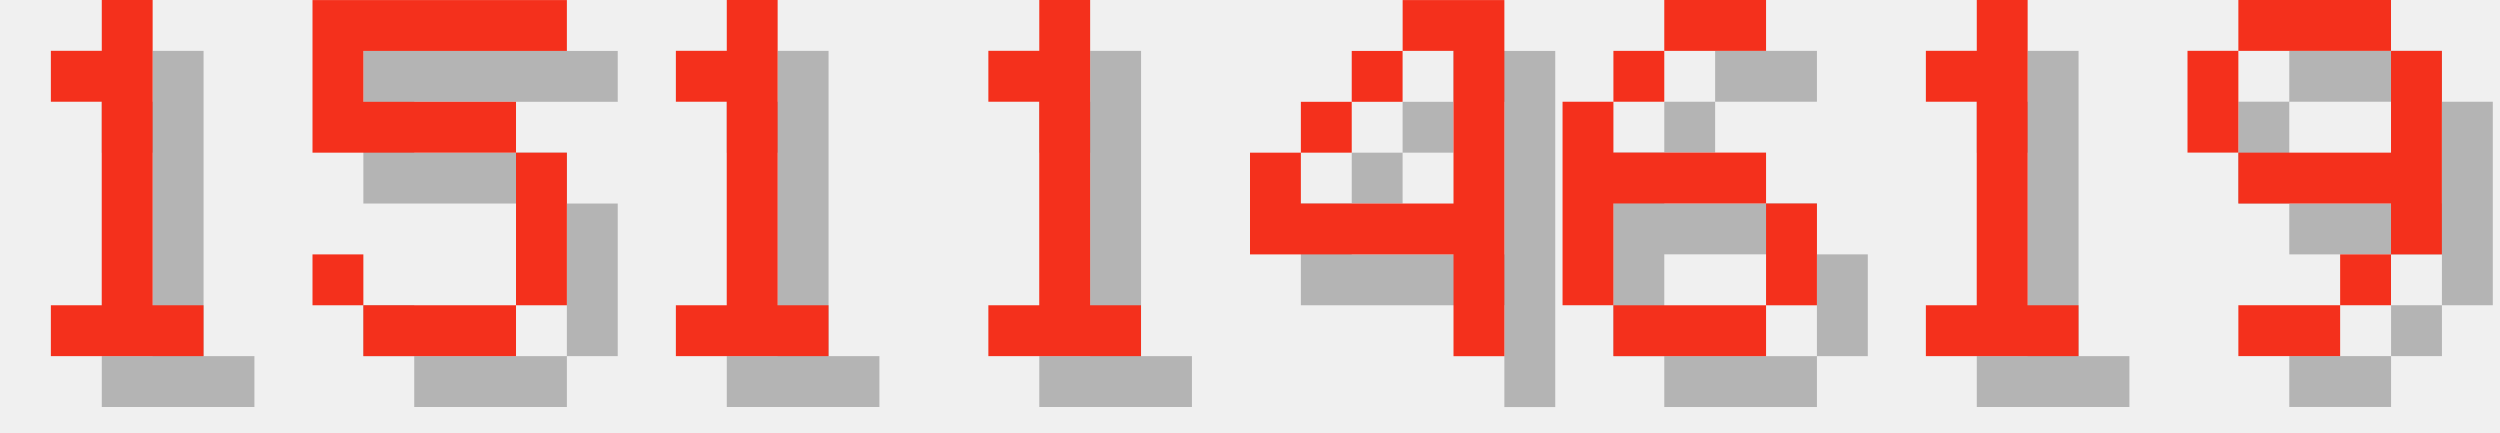
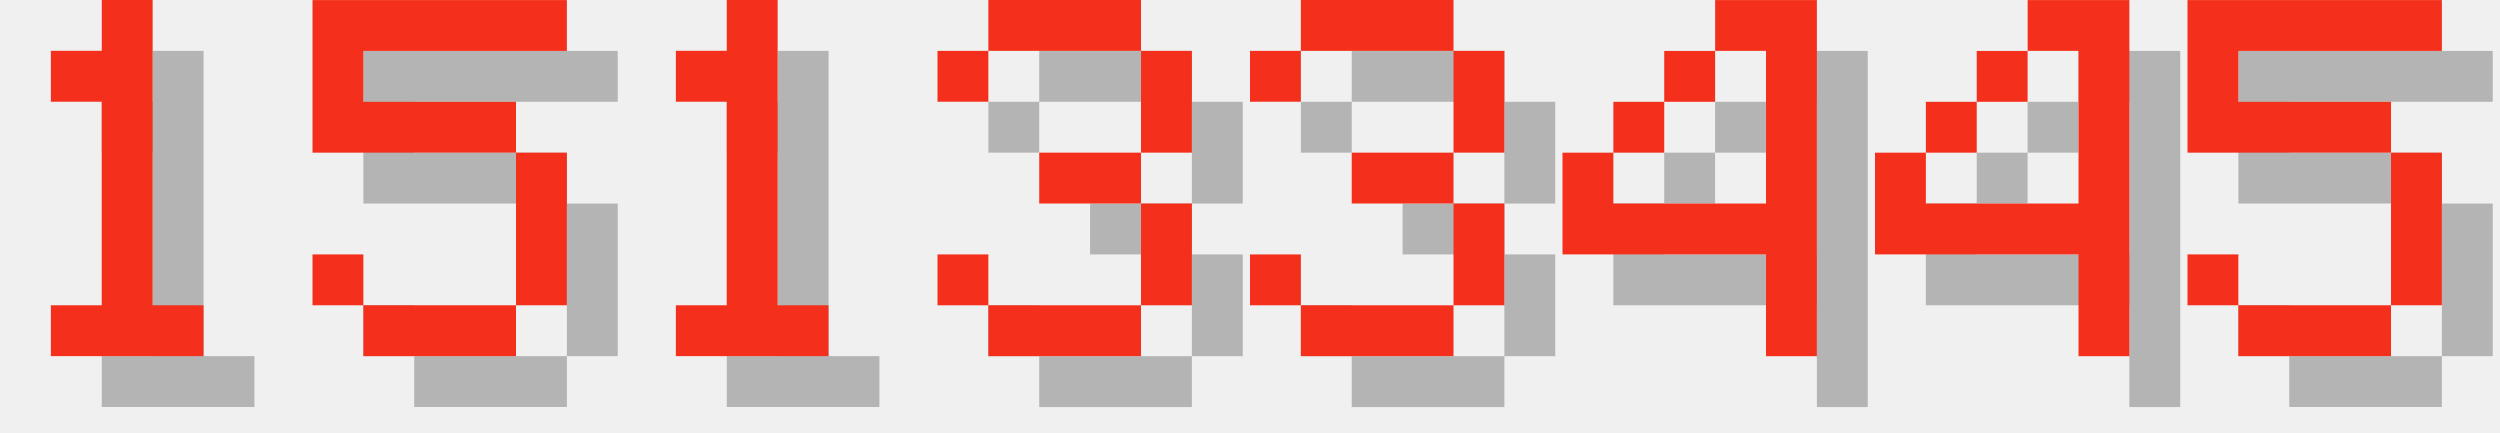
<svg xmlns="http://www.w3.org/2000/svg" version="1.1" width="208.0" height="36">
  <style>
        .text-foreground {
            fill: #F4301C;
        }
        .text-shadow {
            fill: #000000;
            fill-opacity: 0.25;
        }
    </style>
  <g class="digit" id="digit_1" transform="translate(0.0, 0), scale(4)">
    <path id="digit_1_shadow" class="text-shadow" d="m2.117 2.117v1.058h1.058v4.233h-1.058v1.058h3.175v-1.058h-1.058v-6.35h-1.058v1.058h-1.058z" fill-opacity=".5" style="paint-order:stroke fill markers" />
    <path id="digit_1_fg" class="text-foreground" d="m1.058 1.058v1.058h1.058v4.233h-1.058v1.058h3.175v-1.058h-1.058v-6.35h-1.058v1.058h-1.058z" fill="#fff" style="paint-order:stroke fill markers" />
  </g>
  <g class="digit" id="digit_5" transform="translate(26.0, 0), scale(4)">
    <path id="digit_5_shadow" class="text-shadow" d="m1.058 1.058v3.175h4.233v3.175h-3.175v-1.058h-1.058v1.058h1.058v1.058h3.175v-1.058h1.058v-3.175h-1.058v-1.058h-3.175v-1.058h4.233v-1.058h-5.292z" fill-opacity=".5" style="paint-order:stroke fill markers" />
    <path id="digit_5_fg" class="text-foreground" d="m0 0v3.175h4.233v3.175h-3.175v-1.058h-1.058v1.058h1.058v1.058h3.175v-1.058h1.058v-3.175h-1.058v-1.058h-3.175v-1.058h4.233v-1.058h-5.292z" fill="#fff" style="paint-order:stroke fill markers" />
  </g>
  <g class="digit" id="digit_1" transform="translate(52.0, 0), scale(4)">
    <path id="digit_1_shadow" class="text-shadow" d="m2.117 2.117v1.058h1.058v4.233h-1.058v1.058h3.175v-1.058h-1.058v-6.35h-1.058v1.058h-1.058z" fill-opacity=".5" style="paint-order:stroke fill markers" />
    <path id="digit_1_fg" class="text-foreground" d="m1.058 1.058v1.058h1.058v4.233h-1.058v1.058h3.175v-1.058h-1.058v-6.35h-1.058v1.058h-1.058z" fill="#fff" style="paint-order:stroke fill markers" />
  </g>
-   <g class="digit" id="digit_1" transform="translate(78.0, 0), scale(4)">
-     <path id="digit_1_shadow" class="text-shadow" d="m2.117 2.117v1.058h1.058v4.233h-1.058v1.058h3.175v-1.058h-1.058v-6.35h-1.058v1.058h-1.058z" fill-opacity=".5" style="paint-order:stroke fill markers" />
-     <path id="digit_1_fg" class="text-foreground" d="m1.058 1.058v1.058h1.058v4.233h-1.058v1.058h3.175v-1.058h-1.058v-6.35h-1.058v1.058h-1.058z" fill="#fff" style="paint-order:stroke fill markers" />
+   <g class="digit" id="digit_3" transform="translate(78.0, 0), scale(4)">
+     <path id="digit_3_shadow" class="text-shadow" d="m1.058 2.117v1.058h1.058v-1.058h3.175v2.117h-2.117v1.058h2.117v2.117h-3.175v-1.058h-1.058v1.058h1.058v1.058h3.175v-1.058h1.058v-2.117h-1.058v-1.058h1.058v-2.117h-1.058v-1.058h-3.175v1.058h-1.058z" fill-opacity=".5" style="paint-order:stroke fill markers" />
+     <path id="digit_3_fg" class="text-foreground" d="m0 1.058v1.058h1.058v-1.058h3.175v2.117h-2.117v1.058h2.117v2.117h-3.175v-1.058h-1.058v1.058h1.058v1.058h3.175v-1.058h1.058v-2.117h-1.058v-1.058h1.058v-2.117h-1.058v-1.058h-3.175v1.058h-1.058z" fill="#fff" style="paint-order:stroke fill markers" />
  </g>
-   <g class="digit" id="digit_4" transform="translate(104.0, 0), scale(4)">
+   <g class="digit" id="digit_3" transform="translate(104.0, 0), scale(4)">
+     <path id="digit_3_shadow" class="text-shadow" d="m1.058 2.117v1.058h1.058v-1.058h3.175v2.117h-2.117v1.058h2.117v2.117h-3.175v-1.058h-1.058v1.058h1.058v1.058h3.175v-1.058h1.058v-2.117h-1.058v-1.058h1.058v-2.117h-1.058v-1.058h-3.175v1.058h-1.058z" fill-opacity=".5" style="paint-order:stroke fill markers" />
+     <path id="digit_3_fg" class="text-foreground" d="m0 1.058v1.058h1.058v-1.058h3.175v2.117h-2.117v1.058h2.117v2.117h-3.175v-1.058h-1.058v1.058h1.058v1.058h3.175v-1.058h1.058v-2.117h-1.058v-1.058h1.058v-2.117h-1.058v-1.058h-3.175v1.058h-1.058z" fill="#fff" style="paint-order:stroke fill markers" />
+   </g>
+   <g class="digit" id="digit_4" transform="translate(130.0, 0), scale(4)">
    <path id="digit_4_shadow" class="text-shadow" d="m4.233 1.058v1.058h1.058v3.175h-3.175v-1.058h-1.058v2.117h4.233v2.117h1.058v-7.408h-2.117zm-2.117 3.175h1.058v-1.058h-1.058v1.058zm1.058-1.058h1.058v-1.058h-1.058v1.058z" fill-opacity=".5" style="paint-order:stroke fill markers" />
    <path id="digit_4_fg" class="text-foreground" d="m3.175 0v1.058h1.058v3.175h-3.175v-1.058h-1.058v2.117h4.233v2.117h1.058v-7.408h-2.117zm-2.117 3.175h1.058v-1.058h-1.058v1.058zm1.058-1.058h1.058v-1.058h-1.058v1.058z" fill="#fff" style="paint-order:stroke fill markers" />
  </g>
-   <g class="digit" id="digit_6" transform="translate(130.0, 0), scale(4)">
-     <path id="digit_6_shadow" class="text-shadow" d="m3.175 1.058v1.058h2.117v-1.058h-2.117zm0 1.058h-1.058v1.058h1.058v-1.058zm-1.058 1.058h-1.058v4.233h1.058v-2.117h3.175v-1.058h-3.175v-1.058zm3.175 2.117v2.117h1.058v-2.117h-1.058zm0 2.117h-3.175v1.058h3.175v-1.058z" fill-opacity=".5" style="paint-order:stroke fill markers" />
-     <path id="digit_6_fg" class="text-foreground" d="m2.117 0v1.058h2.117v-1.058h-2.117zm0 1.058h-1.058v1.058h1.058v-1.058zm-1.058 1.058h-1.058v4.233h1.058v-2.117h3.175v-1.058h-3.175v-1.058zm3.175 2.117v2.117h1.058v-2.117h-1.058zm0 2.117h-3.175v1.058h3.175v-1.058z" fill="#fff" style="paint-order:stroke fill markers" />
+   <g class="digit" id="digit_4" transform="translate(156.0, 0), scale(4)">
+     <path id="digit_4_shadow" class="text-shadow" d="m4.233 1.058v1.058h1.058v3.175h-3.175v-1.058h-1.058v2.117h4.233v2.117h1.058v-7.408h-2.117zm-2.117 3.175h1.058v-1.058h-1.058v1.058zm1.058-1.058h1.058v-1.058h-1.058v1.058z" fill-opacity=".5" style="paint-order:stroke fill markers" />
+     <path id="digit_4_fg" class="text-foreground" d="m3.175 0v1.058h1.058v3.175h-3.175v-1.058h-1.058v2.117h4.233v2.117h1.058v-7.408h-2.117zm-2.117 3.175h1.058v-1.058h-1.058v1.058zm1.058-1.058h1.058v-1.058h-1.058v1.058z" fill="#fff" style="paint-order:stroke fill markers" />
  </g>
-   <g class="digit" id="digit_1" transform="translate(156.0, 0), scale(4)">
-     <path id="digit_1_shadow" class="text-shadow" d="m2.117 2.117v1.058h1.058v4.233h-1.058v1.058h3.175v-1.058h-1.058v-6.35h-1.058v1.058h-1.058z" fill-opacity=".5" style="paint-order:stroke fill markers" />
-     <path id="digit_1_fg" class="text-foreground" d="m1.058 1.058v1.058h1.058v4.233h-1.058v1.058h3.175v-1.058h-1.058v-6.35h-1.058v1.058h-1.058z" fill="#fff" style="paint-order:stroke fill markers" />
-   </g>
-   <g class="digit" id="digit_9" transform="translate(182.0, 0), scale(4)">
-     <path id="digit_9_shadow" class="text-shadow" d="m2.117 1.058v1.058h3.175v-1.058h-3.175zm3.175 1.058v2.117h-3.175v1.058h3.175v1.058h1.058v-4.233h-1.058zm0 4.233h-1.058v1.058h1.058v-1.058zm-1.058 1.058h-2.117v1.058h2.117v-1.058zm-2.117-3.175v-2.117h-1.058v2.117h1.058z" fill-opacity=".5" style="paint-order:stroke fill markers" />
-     <path id="digit_9_fg" class="text-foreground" d="m1.058 0v1.058h3.175v-1.058h-3.175zm3.175 1.058v2.117h-3.175v1.058h3.175v1.058h1.058v-4.233h-1.058zm0 4.233h-1.058v1.058h1.058v-1.058zm-1.058 1.058h-2.117v1.058h2.117v-1.058zm-2.117-3.175v-2.117h-1.058v2.117h1.058z" fill="#fff" style="paint-order:stroke fill markers" />
+   <g class="digit" id="digit_5" transform="translate(182.0, 0), scale(4)">
+     <path id="digit_5_shadow" class="text-shadow" d="m1.058 1.058v3.175h4.233v3.175h-3.175v-1.058h-1.058v1.058h1.058v1.058h3.175v-1.058h1.058v-3.175h-1.058v-1.058h-3.175v-1.058h4.233v-1.058h-5.292z" fill-opacity=".5" style="paint-order:stroke fill markers" />
+     <path id="digit_5_fg" class="text-foreground" d="m0 0v3.175h4.233v3.175h-3.175v-1.058h-1.058v1.058h1.058v1.058h3.175v-1.058h1.058v-3.175h-1.058v-1.058h-3.175v-1.058h4.233v-1.058h-5.292z" fill="#fff" style="paint-order:stroke fill markers" />
  </g>
</svg>
